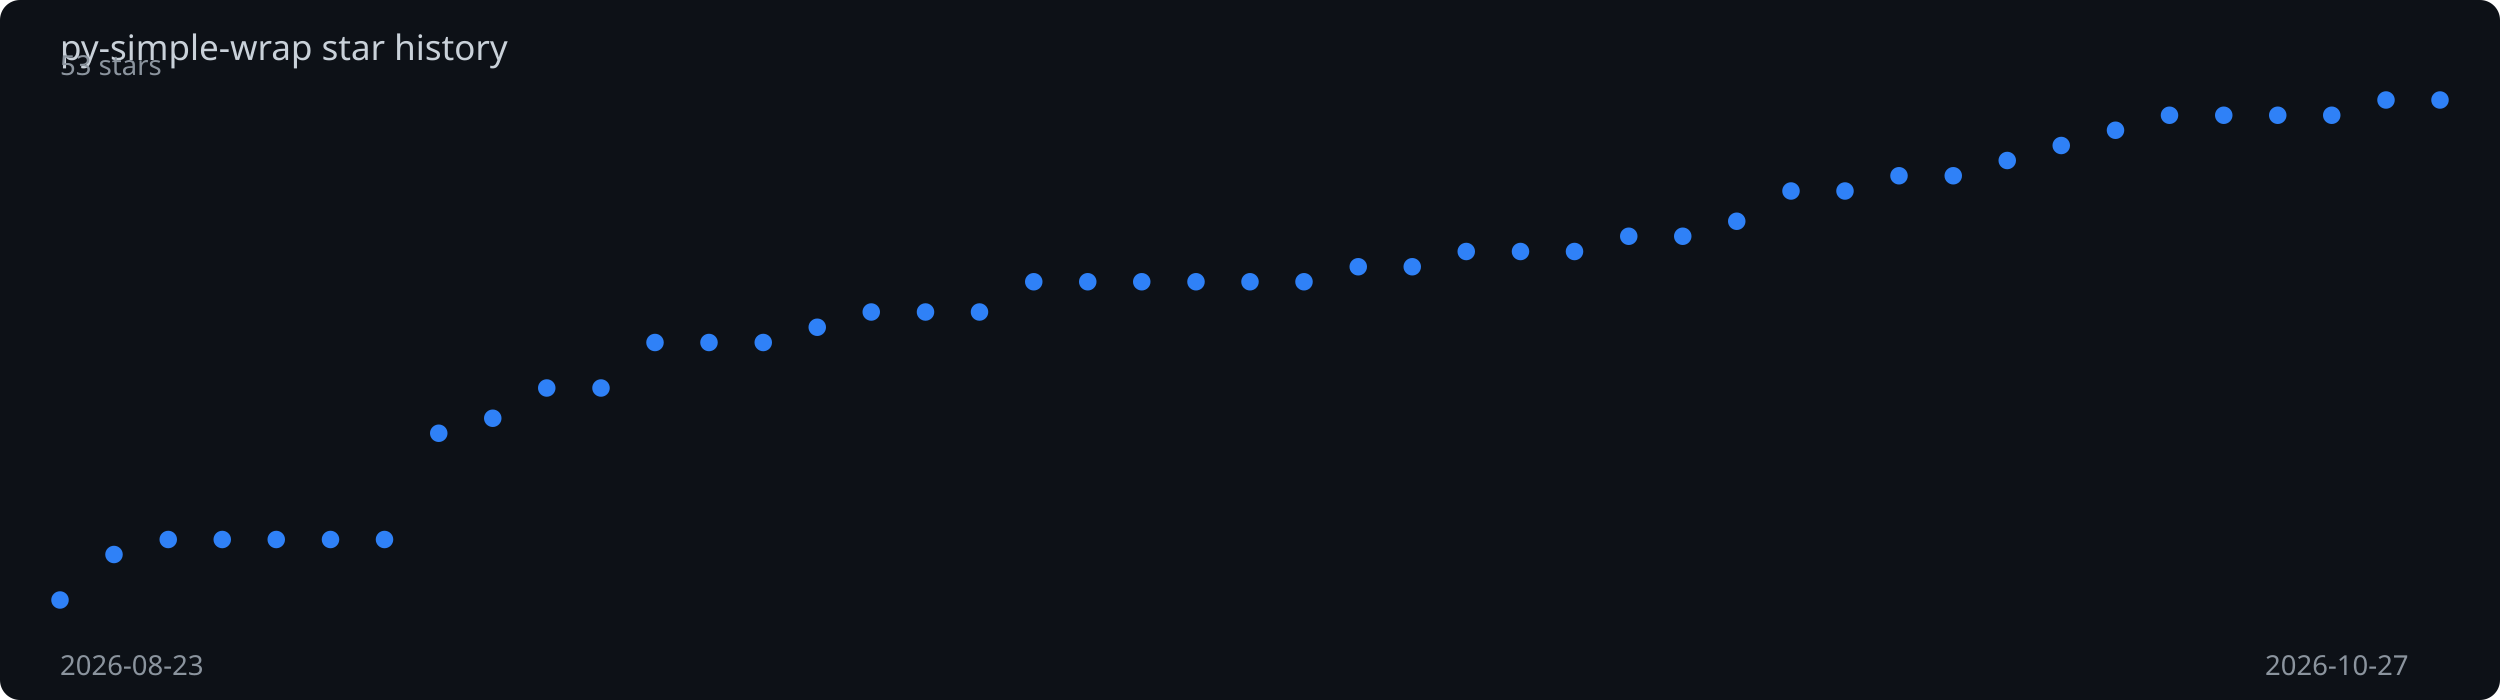
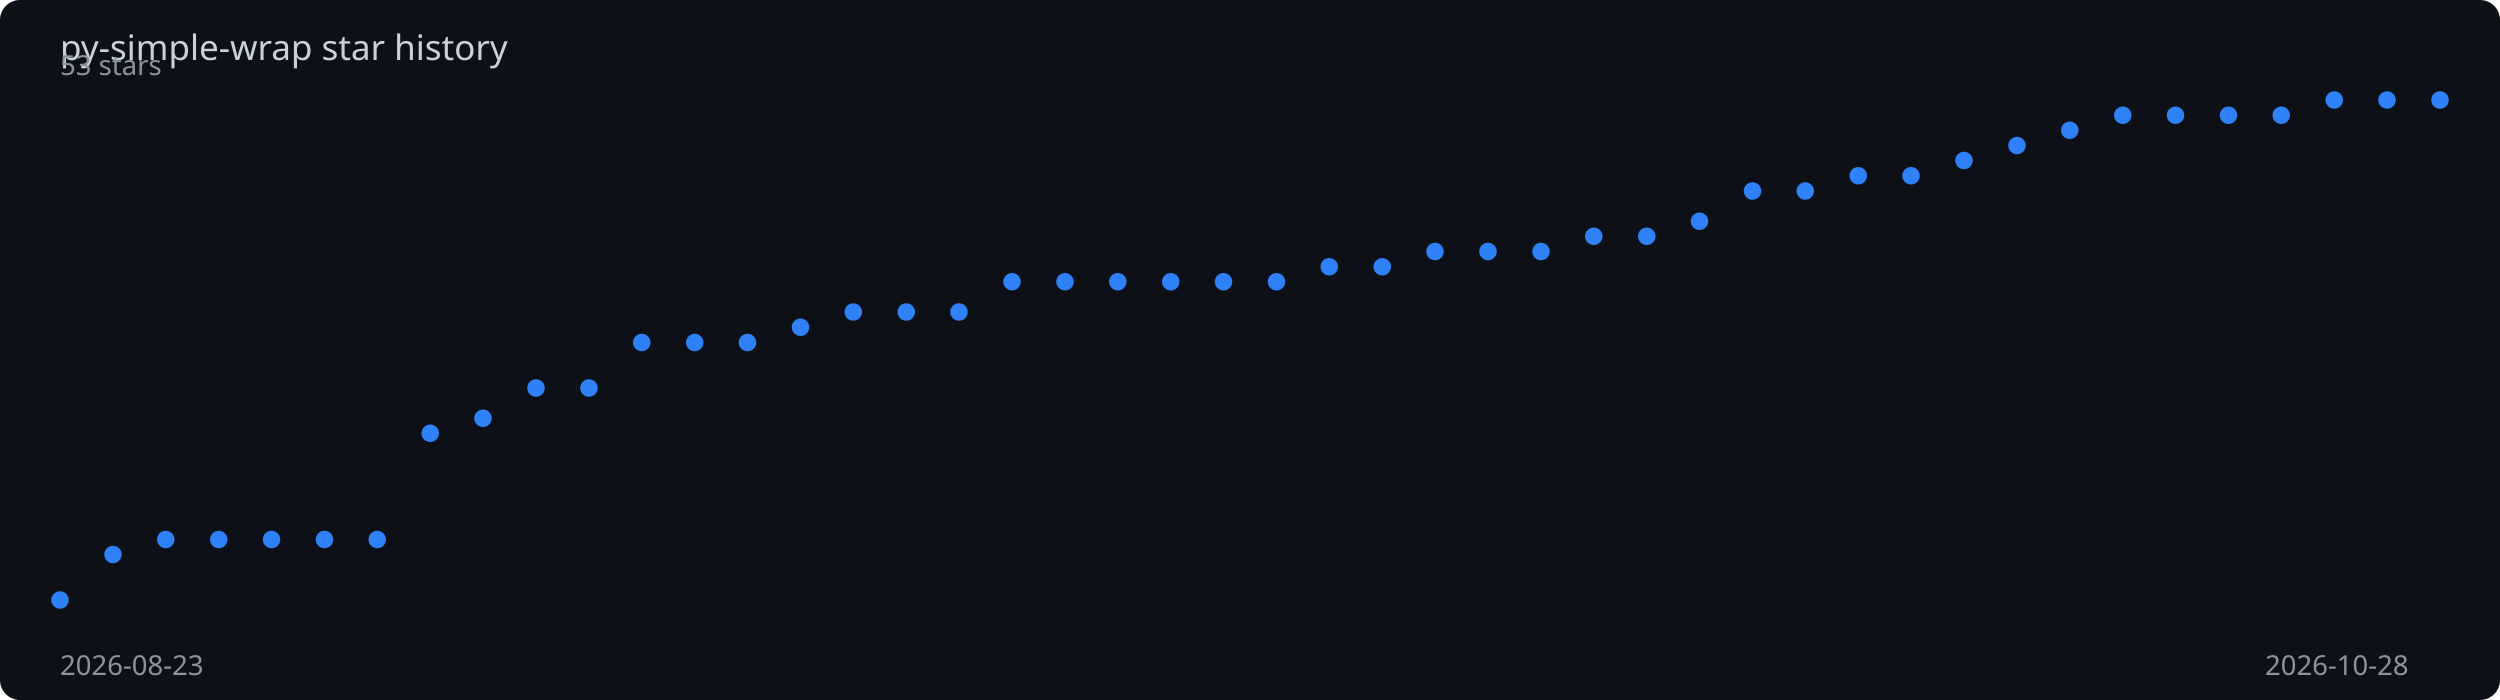
<svg xmlns="http://www.w3.org/2000/svg" viewBox="0 0 1000 280" width="100%" height="280">
  <rect width="1000" height="280" fill="#0d1117" rx="8" />
  <text x="24" y="24" fill="#c9d1d9" font-family="sans-serif" font-size="14">
    py-simple-wrap star history
  </text>
-   <polyline points="24.0,240.0 45.6,221.8 67.3,215.8 88.9,215.8 110.5,215.8 132.2,215.8 153.8,215.8 175.5,173.3 197.1,167.3 218.7,155.2 240.4,155.2 262.0,137.0 283.6,137.0 305.3,137.0 326.9,130.9 348.5,124.8 370.2,124.8 391.8,124.8 413.5,112.7 435.1,112.7 456.7,112.7 478.4,112.7 500.0,112.7 521.6,112.7 543.3,106.7 564.9,106.7 586.5,100.6 608.2,100.6 629.8,100.6 651.5,94.5 673.1,94.5 694.7,88.5 716.4,76.4 738.0,76.4 759.6,70.3 781.3,70.3 802.9,64.2 824.5,58.2 846.2,52.1 867.8,46.1 889.5,46.1 911.1,46.1 932.7,46.1 954.4,40.0 976.0,40.0" fill="none" stroke="#2f81f7" stroke-width="2" stroke-dasharray="1012.4" stroke-dashoffset="1012.4">
-     <animate attributeName="stroke-dashoffset" from="1012.4" to="0" dur="2s" fill="freeze" calcMode="spline" keySplines="0.4 0 0.2 1" />
+   <polyline points="24.0,240.0 45.2,221.8 66.3,215.8 87.5,215.8 108.6,215.8 129.8,215.8 150.9,215.8 172.1,173.3 193.2,167.3 214.4,155.2 235.6,155.2 256.7,137.0 277.9,137.0 299.0,137.0 320.2,130.9 341.3,124.8 362.5,124.8 383.6,124.8 404.8,112.7 426.0,112.7 447.1,112.7 468.3,112.7 489.4,112.7 510.6,112.7 531.7,106.7 552.9,106.7 574.0,100.6 595.2,100.6 616.4,100.6 637.5,94.5 658.7,94.5 679.8,88.5 701.0,76.4 722.1,76.4 743.3,70.3 764.4,70.3 785.6,64.2 806.8,58.2 827.9,52.1 849.1,46.1 870.2,46.1 891.4,46.1 912.5,46.1 933.7,40.0 954.8,40.0 976.0,40.0" fill="none" stroke="#2f81f7" stroke-width="2" stroke-dasharray="1013.3" stroke-dashoffset="1013.3">
+     <animate attributeName="stroke-dashoffset" from="1013.3" to="0" dur="2s" fill="freeze" calcMode="spline" keySplines="0.4 0 0.2 1" />
  </polyline>
  <circle cx="24.0" cy="240.0" r="3.5" fill="#2f81f7">
    <animate attributeName="opacity" from="0" to="1" begin="0.00s" dur="0.2s" fill="freeze" />
  </circle>
-   <circle cx="45.6" cy="221.8" r="3.5" fill="#2f81f7">
-     <animate attributeName="opacity" from="0" to="1" begin="0.05s" dur="0.2s" fill="freeze" />
+   <circle cx="45.2" cy="221.8" r="3.5" fill="#2f81f7">
+     <animate attributeName="opacity" from="0" to="1" begin="0.04s" dur="0.2s" fill="freeze" />
  </circle>
-   <circle cx="67.3" cy="215.8" r="3.5" fill="#2f81f7">
+   <circle cx="66.3" cy="215.8" r="3.5" fill="#2f81f7">
    <animate attributeName="opacity" from="0" to="1" begin="0.09s" dur="0.2s" fill="freeze" />
  </circle>
-   <circle cx="88.9" cy="215.8" r="3.5" fill="#2f81f7">
-     <animate attributeName="opacity" from="0" to="1" begin="0.14s" dur="0.2s" fill="freeze" />
+   <circle cx="87.5" cy="215.8" r="3.5" fill="#2f81f7">
+     <animate attributeName="opacity" from="0" to="1" begin="0.13s" dur="0.2s" fill="freeze" />
  </circle>
-   <circle cx="110.5" cy="215.8" r="3.5" fill="#2f81f7">
+   <circle cx="108.6" cy="215.8" r="3.5" fill="#2f81f7">
    <animate attributeName="opacity" from="0" to="1" begin="0.18s" dur="0.2s" fill="freeze" />
  </circle>
-   <circle cx="132.2" cy="215.8" r="3.5" fill="#2f81f7">
-     <animate attributeName="opacity" from="0" to="1" begin="0.23s" dur="0.2s" fill="freeze" />
+   <circle cx="129.8" cy="215.8" r="3.5" fill="#2f81f7">
+     <animate attributeName="opacity" from="0" to="1" begin="0.22s" dur="0.2s" fill="freeze" />
  </circle>
-   <circle cx="153.8" cy="215.8" r="3.5" fill="#2f81f7">
+   <circle cx="150.9" cy="215.8" r="3.5" fill="#2f81f7">
    <animate attributeName="opacity" from="0" to="1" begin="0.27s" dur="0.2s" fill="freeze" />
  </circle>
-   <circle cx="175.5" cy="173.3" r="3.5" fill="#2f81f7">
-     <animate attributeName="opacity" from="0" to="1" begin="0.32s" dur="0.2s" fill="freeze" />
+   <circle cx="172.1" cy="173.3" r="3.5" fill="#2f81f7">
+     <animate attributeName="opacity" from="0" to="1" begin="0.31s" dur="0.2s" fill="freeze" />
  </circle>
-   <circle cx="197.1" cy="167.3" r="3.5" fill="#2f81f7">
+   <circle cx="193.2" cy="167.3" r="3.5" fill="#2f81f7">
    <animate attributeName="opacity" from="0" to="1" begin="0.36s" dur="0.2s" fill="freeze" />
  </circle>
-   <circle cx="218.7" cy="155.2" r="3.5" fill="#2f81f7">
-     <animate attributeName="opacity" from="0" to="1" begin="0.41s" dur="0.2s" fill="freeze" />
+   <circle cx="214.4" cy="155.2" r="3.5" fill="#2f81f7">
+     <animate attributeName="opacity" from="0" to="1" begin="0.40s" dur="0.2s" fill="freeze" />
  </circle>
-   <circle cx="240.4" cy="155.2" r="3.5" fill="#2f81f7">
-     <animate attributeName="opacity" from="0" to="1" begin="0.45s" dur="0.2s" fill="freeze" />
+   <circle cx="235.6" cy="155.2" r="3.5" fill="#2f81f7">
+     <animate attributeName="opacity" from="0" to="1" begin="0.44s" dur="0.2s" fill="freeze" />
  </circle>
-   <circle cx="262.0" cy="137.0" r="3.5" fill="#2f81f7">
-     <animate attributeName="opacity" from="0" to="1" begin="0.50s" dur="0.2s" fill="freeze" />
+   <circle cx="256.7" cy="137.0" r="3.5" fill="#2f81f7">
+     <animate attributeName="opacity" from="0" to="1" begin="0.49s" dur="0.2s" fill="freeze" />
  </circle>
-   <circle cx="283.6" cy="137.0" r="3.5" fill="#2f81f7">
-     <animate attributeName="opacity" from="0" to="1" begin="0.55s" dur="0.2s" fill="freeze" />
+   <circle cx="277.9" cy="137.0" r="3.5" fill="#2f81f7">
+     <animate attributeName="opacity" from="0" to="1" begin="0.53s" dur="0.2s" fill="freeze" />
  </circle>
-   <circle cx="305.3" cy="137.0" r="3.5" fill="#2f81f7">
-     <animate attributeName="opacity" from="0" to="1" begin="0.59s" dur="0.2s" fill="freeze" />
+   <circle cx="299.0" cy="137.0" r="3.5" fill="#2f81f7">
+     <animate attributeName="opacity" from="0" to="1" begin="0.58s" dur="0.2s" fill="freeze" />
  </circle>
-   <circle cx="326.9" cy="130.9" r="3.5" fill="#2f81f7">
-     <animate attributeName="opacity" from="0" to="1" begin="0.64s" dur="0.2s" fill="freeze" />
+   <circle cx="320.2" cy="130.9" r="3.5" fill="#2f81f7">
+     <animate attributeName="opacity" from="0" to="1" begin="0.62s" dur="0.2s" fill="freeze" />
  </circle>
-   <circle cx="348.5" cy="124.8" r="3.5" fill="#2f81f7">
-     <animate attributeName="opacity" from="0" to="1" begin="0.68s" dur="0.2s" fill="freeze" />
+   <circle cx="341.3" cy="124.8" r="3.5" fill="#2f81f7">
+     <animate attributeName="opacity" from="0" to="1" begin="0.67s" dur="0.2s" fill="freeze" />
  </circle>
-   <circle cx="370.2" cy="124.8" r="3.5" fill="#2f81f7">
-     <animate attributeName="opacity" from="0" to="1" begin="0.73s" dur="0.2s" fill="freeze" />
+   <circle cx="362.5" cy="124.8" r="3.5" fill="#2f81f7">
+     <animate attributeName="opacity" from="0" to="1" begin="0.71s" dur="0.2s" fill="freeze" />
  </circle>
-   <circle cx="391.8" cy="124.8" r="3.5" fill="#2f81f7">
-     <animate attributeName="opacity" from="0" to="1" begin="0.77s" dur="0.2s" fill="freeze" />
+   <circle cx="383.6" cy="124.8" r="3.5" fill="#2f81f7">
+     <animate attributeName="opacity" from="0" to="1" begin="0.76s" dur="0.2s" fill="freeze" />
  </circle>
-   <circle cx="413.5" cy="112.7" r="3.5" fill="#2f81f7">
-     <animate attributeName="opacity" from="0" to="1" begin="0.82s" dur="0.2s" fill="freeze" />
+   <circle cx="404.8" cy="112.7" r="3.5" fill="#2f81f7">
+     <animate attributeName="opacity" from="0" to="1" begin="0.80s" dur="0.2s" fill="freeze" />
  </circle>
-   <circle cx="435.1" cy="112.7" r="3.5" fill="#2f81f7">
-     <animate attributeName="opacity" from="0" to="1" begin="0.86s" dur="0.2s" fill="freeze" />
+   <circle cx="426.0" cy="112.7" r="3.5" fill="#2f81f7">
+     <animate attributeName="opacity" from="0" to="1" begin="0.84s" dur="0.2s" fill="freeze" />
  </circle>
-   <circle cx="456.7" cy="112.7" r="3.5" fill="#2f81f7">
-     <animate attributeName="opacity" from="0" to="1" begin="0.91s" dur="0.2s" fill="freeze" />
+   <circle cx="447.1" cy="112.7" r="3.5" fill="#2f81f7">
+     <animate attributeName="opacity" from="0" to="1" begin="0.89s" dur="0.2s" fill="freeze" />
  </circle>
-   <circle cx="478.4" cy="112.7" r="3.5" fill="#2f81f7">
-     <animate attributeName="opacity" from="0" to="1" begin="0.95s" dur="0.2s" fill="freeze" />
+   <circle cx="468.3" cy="112.7" r="3.5" fill="#2f81f7">
+     <animate attributeName="opacity" from="0" to="1" begin="0.93s" dur="0.2s" fill="freeze" />
  </circle>
-   <circle cx="500.0" cy="112.7" r="3.5" fill="#2f81f7">
-     <animate attributeName="opacity" from="0" to="1" begin="1.00s" dur="0.2s" fill="freeze" />
+   <circle cx="489.4" cy="112.7" r="3.5" fill="#2f81f7">
+     <animate attributeName="opacity" from="0" to="1" begin="0.98s" dur="0.2s" fill="freeze" />
  </circle>
-   <circle cx="521.6" cy="112.7" r="3.5" fill="#2f81f7">
-     <animate attributeName="opacity" from="0" to="1" begin="1.05s" dur="0.2s" fill="freeze" />
+   <circle cx="510.6" cy="112.7" r="3.5" fill="#2f81f7">
+     <animate attributeName="opacity" from="0" to="1" begin="1.02s" dur="0.2s" fill="freeze" />
  </circle>
-   <circle cx="543.3" cy="106.7" r="3.5" fill="#2f81f7">
-     <animate attributeName="opacity" from="0" to="1" begin="1.09s" dur="0.2s" fill="freeze" />
+   <circle cx="531.7" cy="106.7" r="3.5" fill="#2f81f7">
+     <animate attributeName="opacity" from="0" to="1" begin="1.07s" dur="0.2s" fill="freeze" />
  </circle>
-   <circle cx="564.9" cy="106.7" r="3.5" fill="#2f81f7">
-     <animate attributeName="opacity" from="0" to="1" begin="1.14s" dur="0.2s" fill="freeze" />
+   <circle cx="552.9" cy="106.7" r="3.5" fill="#2f81f7">
+     <animate attributeName="opacity" from="0" to="1" begin="1.11s" dur="0.2s" fill="freeze" />
  </circle>
-   <circle cx="586.5" cy="100.6" r="3.5" fill="#2f81f7">
-     <animate attributeName="opacity" from="0" to="1" begin="1.18s" dur="0.2s" fill="freeze" />
+   <circle cx="574.0" cy="100.6" r="3.5" fill="#2f81f7">
+     <animate attributeName="opacity" from="0" to="1" begin="1.16s" dur="0.2s" fill="freeze" />
  </circle>
-   <circle cx="608.2" cy="100.6" r="3.5" fill="#2f81f7">
-     <animate attributeName="opacity" from="0" to="1" begin="1.23s" dur="0.2s" fill="freeze" />
+   <circle cx="595.2" cy="100.6" r="3.5" fill="#2f81f7">
+     <animate attributeName="opacity" from="0" to="1" begin="1.20s" dur="0.2s" fill="freeze" />
  </circle>
-   <circle cx="629.8" cy="100.6" r="3.5" fill="#2f81f7">
-     <animate attributeName="opacity" from="0" to="1" begin="1.27s" dur="0.2s" fill="freeze" />
+   <circle cx="616.4" cy="100.6" r="3.5" fill="#2f81f7">
+     <animate attributeName="opacity" from="0" to="1" begin="1.24s" dur="0.2s" fill="freeze" />
  </circle>
-   <circle cx="651.5" cy="94.5" r="3.5" fill="#2f81f7">
-     <animate attributeName="opacity" from="0" to="1" begin="1.32s" dur="0.2s" fill="freeze" />
+   <circle cx="637.5" cy="94.5" r="3.5" fill="#2f81f7">
+     <animate attributeName="opacity" from="0" to="1" begin="1.29s" dur="0.2s" fill="freeze" />
  </circle>
-   <circle cx="673.1" cy="94.5" r="3.5" fill="#2f81f7">
-     <animate attributeName="opacity" from="0" to="1" begin="1.36s" dur="0.2s" fill="freeze" />
+   <circle cx="658.7" cy="94.5" r="3.5" fill="#2f81f7">
+     <animate attributeName="opacity" from="0" to="1" begin="1.33s" dur="0.2s" fill="freeze" />
  </circle>
-   <circle cx="694.7" cy="88.5" r="3.5" fill="#2f81f7">
-     <animate attributeName="opacity" from="0" to="1" begin="1.41s" dur="0.2s" fill="freeze" />
+   <circle cx="679.8" cy="88.5" r="3.5" fill="#2f81f7">
+     <animate attributeName="opacity" from="0" to="1" begin="1.38s" dur="0.2s" fill="freeze" />
  </circle>
-   <circle cx="716.4" cy="76.4" r="3.5" fill="#2f81f7">
-     <animate attributeName="opacity" from="0" to="1" begin="1.45s" dur="0.2s" fill="freeze" />
+   <circle cx="701.0" cy="76.4" r="3.5" fill="#2f81f7">
+     <animate attributeName="opacity" from="0" to="1" begin="1.42s" dur="0.2s" fill="freeze" />
  </circle>
-   <circle cx="738.0" cy="76.4" r="3.5" fill="#2f81f7">
-     <animate attributeName="opacity" from="0" to="1" begin="1.50s" dur="0.2s" fill="freeze" />
+   <circle cx="722.1" cy="76.4" r="3.5" fill="#2f81f7">
+     <animate attributeName="opacity" from="0" to="1" begin="1.47s" dur="0.2s" fill="freeze" />
  </circle>
-   <circle cx="759.6" cy="70.3" r="3.5" fill="#2f81f7">
-     <animate attributeName="opacity" from="0" to="1" begin="1.55s" dur="0.2s" fill="freeze" />
+   <circle cx="743.3" cy="70.3" r="3.5" fill="#2f81f7">
+     <animate attributeName="opacity" from="0" to="1" begin="1.51s" dur="0.2s" fill="freeze" />
  </circle>
-   <circle cx="781.3" cy="70.3" r="3.5" fill="#2f81f7">
-     <animate attributeName="opacity" from="0" to="1" begin="1.59s" dur="0.2s" fill="freeze" />
+   <circle cx="764.4" cy="70.3" r="3.5" fill="#2f81f7">
+     <animate attributeName="opacity" from="0" to="1" begin="1.56s" dur="0.2s" fill="freeze" />
  </circle>
-   <circle cx="802.9" cy="64.2" r="3.5" fill="#2f81f7">
+   <circle cx="785.6" cy="64.2" r="3.5" fill="#2f81f7">
+     <animate attributeName="opacity" from="0" to="1" begin="1.60s" dur="0.2s" fill="freeze" />
+   </circle>
+   <circle cx="806.8" cy="58.2" r="3.5" fill="#2f81f7">
    <animate attributeName="opacity" from="0" to="1" begin="1.64s" dur="0.2s" fill="freeze" />
  </circle>
-   <circle cx="824.5" cy="58.2" r="3.5" fill="#2f81f7">
-     <animate attributeName="opacity" from="0" to="1" begin="1.68s" dur="0.2s" fill="freeze" />
+   <circle cx="827.9" cy="52.1" r="3.5" fill="#2f81f7">
+     <animate attributeName="opacity" from="0" to="1" begin="1.69s" dur="0.2s" fill="freeze" />
  </circle>
-   <circle cx="846.2" cy="52.1" r="3.5" fill="#2f81f7">
+   <circle cx="849.1" cy="46.1" r="3.5" fill="#2f81f7">
    <animate attributeName="opacity" from="0" to="1" begin="1.73s" dur="0.2s" fill="freeze" />
  </circle>
-   <circle cx="867.8" cy="46.1" r="3.5" fill="#2f81f7">
-     <animate attributeName="opacity" from="0" to="1" begin="1.77s" dur="0.2s" fill="freeze" />
+   <circle cx="870.2" cy="46.1" r="3.5" fill="#2f81f7">
+     <animate attributeName="opacity" from="0" to="1" begin="1.78s" dur="0.2s" fill="freeze" />
  </circle>
-   <circle cx="889.5" cy="46.1" r="3.5" fill="#2f81f7">
+   <circle cx="891.4" cy="46.1" r="3.5" fill="#2f81f7">
    <animate attributeName="opacity" from="0" to="1" begin="1.82s" dur="0.2s" fill="freeze" />
  </circle>
-   <circle cx="911.1" cy="46.1" r="3.5" fill="#2f81f7">
-     <animate attributeName="opacity" from="0" to="1" begin="1.86s" dur="0.2s" fill="freeze" />
+   <circle cx="912.5" cy="46.1" r="3.5" fill="#2f81f7">
+     <animate attributeName="opacity" from="0" to="1" begin="1.87s" dur="0.2s" fill="freeze" />
  </circle>
-   <circle cx="932.7" cy="46.1" r="3.5" fill="#2f81f7">
+   <circle cx="933.7" cy="40.0" r="3.5" fill="#2f81f7">
    <animate attributeName="opacity" from="0" to="1" begin="1.91s" dur="0.2s" fill="freeze" />
  </circle>
-   <circle cx="954.4" cy="40.0" r="3.5" fill="#2f81f7">
-     <animate attributeName="opacity" from="0" to="1" begin="1.95s" dur="0.2s" fill="freeze" />
+   <circle cx="954.8" cy="40.0" r="3.5" fill="#2f81f7">
+     <animate attributeName="opacity" from="0" to="1" begin="1.96s" dur="0.2s" fill="freeze" />
  </circle>
  <circle cx="976.0" cy="40.0" r="3.5" fill="#2f81f7">
    <animate attributeName="opacity" from="0" to="1" begin="2.00s" dur="0.2s" fill="freeze" />
  </circle>
  <text x="24" y="270" fill="#8b949e" font-family="sans-serif" font-size="11">2026-08-23</text>
-   <text x="906" y="270" fill="#8b949e" font-family="sans-serif" font-size="11">2026-10-27</text>
+   <text x="906" y="270" fill="#8b949e" font-family="sans-serif" font-size="11">2026-10-28</text>
  <text x="24" y="30" fill="#8b949e" font-family="sans-serif" font-size="11">53 stars</text>
</svg>
